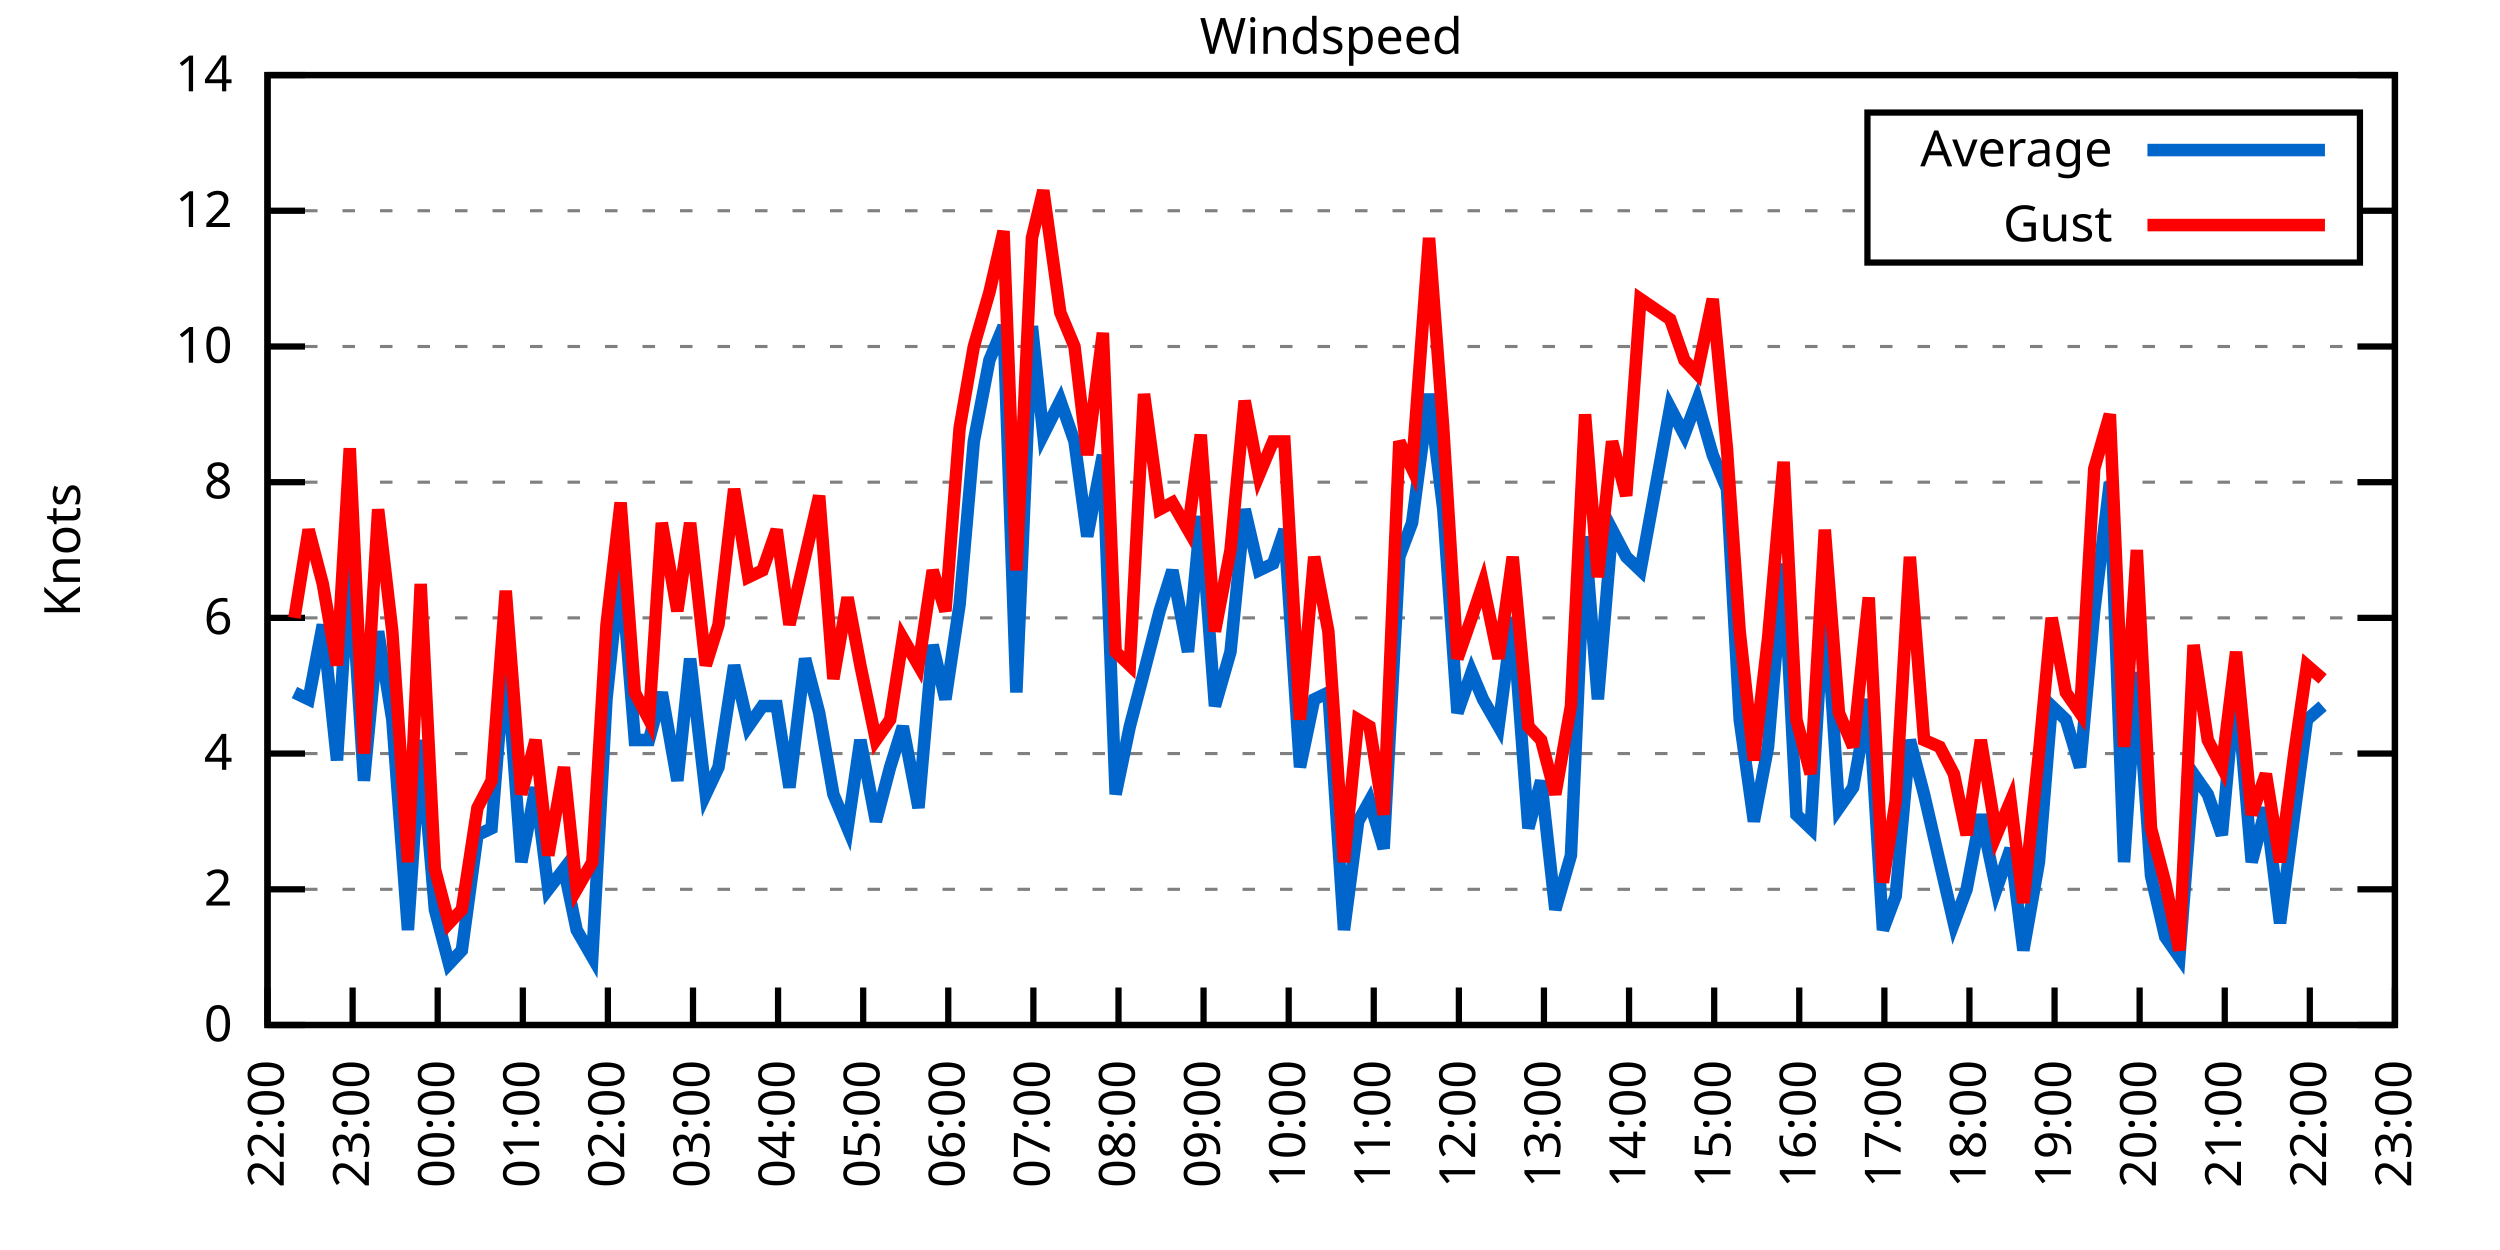
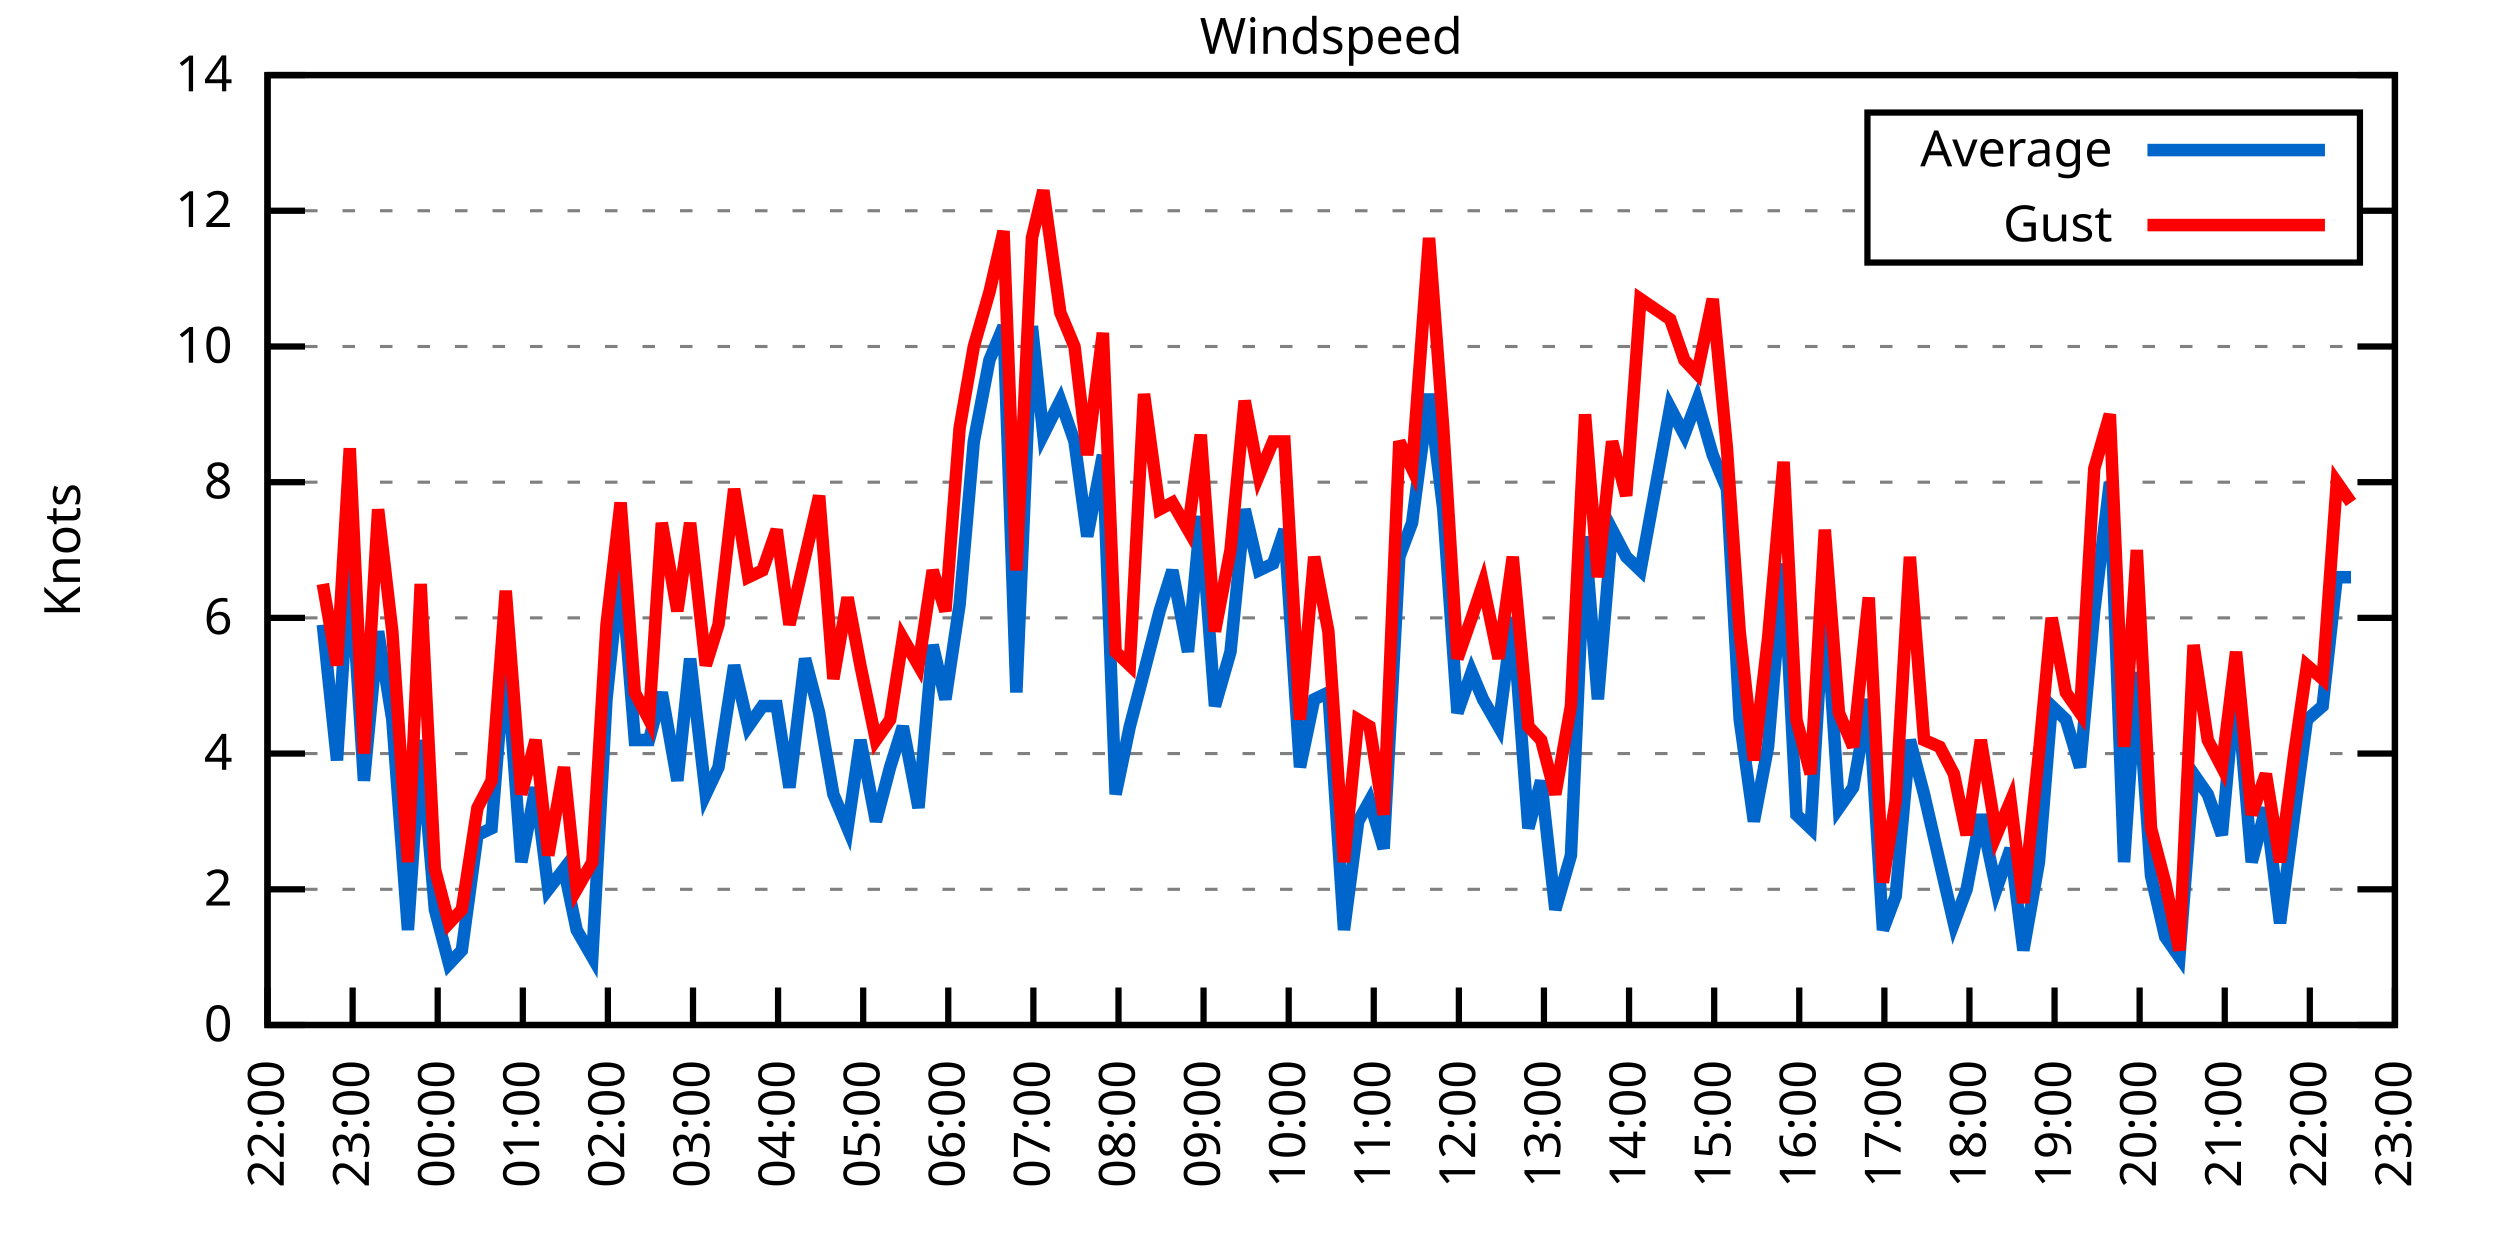
<svg xmlns="http://www.w3.org/2000/svg" xmlns:xlink="http://www.w3.org/1999/xlink" width="400" height="200" viewBox="0 0 400 200">
  <g id="gnuplot_canvas">
    <rect x="0" y="0" width="400" height="200" fill="none" />
    <defs>
      <circle id="gpDot" r="0.5" stroke-width="0.5" stroke="currentColor" />
      <path id="gpPt0" stroke-width="0.333" stroke="currentColor" d="M-1,0 h2 M0,-1 v2" />
      <path id="gpPt1" stroke-width="0.333" stroke="currentColor" d="M-1,-1 L1,1 M1,-1 L-1,1" />
      <path id="gpPt2" stroke-width="0.333" stroke="currentColor" d="M-1,0 L1,0 M0,-1 L0,1 M-1,-1 L1,1 M-1,1 L1,-1" />
      <rect id="gpPt3" stroke-width="0.333" stroke="currentColor" x="-1" y="-1" width="2" height="2" />
      <rect id="gpPt4" stroke-width="0.333" stroke="currentColor" fill="currentColor" x="-1" y="-1" width="2" height="2" />
      <circle id="gpPt5" stroke-width="0.333" stroke="currentColor" cx="0" cy="0" r="1" />
      <use xlink:href="#gpPt5" id="gpPt6" fill="currentColor" stroke="none" />
      <path id="gpPt7" stroke-width="0.333" stroke="currentColor" d="M0,-1.33 L-1.33,0.67 L1.33,0.67 z" />
      <use xlink:href="#gpPt7" id="gpPt8" fill="currentColor" stroke="none" />
      <use xlink:href="#gpPt7" id="gpPt9" stroke="currentColor" transform="rotate(180)" />
      <use xlink:href="#gpPt9" id="gpPt10" fill="currentColor" stroke="none" />
      <use xlink:href="#gpPt3" id="gpPt11" stroke="currentColor" transform="rotate(45)" />
      <use xlink:href="#gpPt11" id="gpPt12" fill="currentColor" stroke="none" />
      <path id="gpPt13" stroke-width="0.333" stroke="currentColor" d="M0,1.330 L1.265,0.411 L0.782,-1.067 L-0.782,-1.076 L-1.265,0.411 z" />
      <use xlink:href="#gpPt13" id="gpPt14" fill="currentColor" stroke="none" />
      <filter id="textbox" filterUnits="objectBoundingBox" x="0" y="0" height="1" width="1">
        <feFlood flood-color="white" flood-opacity="1" result="bgnd" />
        <feComposite in="SourceGraphic" in2="bgnd" operator="atop" />
      </filter>
      <filter id="greybox" filterUnits="objectBoundingBox" x="0" y="0" height="1" width="1">
        <feFlood flood-color="lightgrey" flood-opacity="1" result="grey" />
        <feComposite in="SourceGraphic" in2="grey" operator="atop" />
      </filter>
    </defs>
    <g fill="none" color="white" stroke="currentColor" stroke-width="1.00" stroke-linecap="butt" stroke-linejoin="miter">
</g>
    <g fill="none" color="black" stroke="currentColor" stroke-width="1.00" stroke-linecap="butt" stroke-linejoin="miter">
      <g stroke="none" shape-rendering="crispEdges">
        <polygon fill="rgb(255, 255, 255)" points="42.80,164.00 383.18,164.00 383.18,12.02 42.80,12.02 " />
      </g>
    </g>
    <g fill="none" color="black" stroke="currentColor" stroke-width="1.00" stroke-linecap="butt" stroke-linejoin="miter">
</g>
    <g fill="none" color="black" stroke="black" stroke-width="0.50" stroke-linecap="butt" stroke-linejoin="miter">
</g>
    <g fill="none" color="gray" stroke="currentColor" stroke-width="0.50" stroke-linecap="butt" stroke-linejoin="miter">
      <path stroke="gray" stroke-dasharray="2,4" class="gridline" d="M42.80,164.00 L383.19,164.00  " />
    </g>
    <g fill="none" color="gray" stroke="gray" stroke-width="1.00" stroke-linecap="butt" stroke-linejoin="miter">
</g>
    <g fill="none" color="black" stroke="currentColor" stroke-width="1.00" stroke-linecap="butt" stroke-linejoin="miter">
      <path stroke="black" d="M42.80,164.00 L48.80,164.00 M383.19,164.00 L377.19,164.00  " />
      <g transform="translate(37.20,166.60)" stroke="none" fill="black" font-family="Sans" font-size="8.00" text-anchor="end">
        <text>
          <tspan font-family="Sans"> 0</tspan>
        </text>
      </g>
    </g>
    <g fill="none" color="black" stroke="currentColor" stroke-width="1.00" stroke-linecap="butt" stroke-linejoin="miter">
</g>
    <g fill="none" color="black" stroke="black" stroke-width="0.50" stroke-linecap="butt" stroke-linejoin="miter">
</g>
    <g fill="none" color="gray" stroke="currentColor" stroke-width="0.50" stroke-linecap="butt" stroke-linejoin="miter">
      <path stroke="gray" stroke-dasharray="2,4" class="gridline" d="M42.80,142.29 L383.19,142.29  " />
    </g>
    <g fill="none" color="gray" stroke="gray" stroke-width="1.00" stroke-linecap="butt" stroke-linejoin="miter">
</g>
    <g fill="none" color="black" stroke="currentColor" stroke-width="1.00" stroke-linecap="butt" stroke-linejoin="miter">
      <path stroke="black" d="M42.80,142.29 L48.80,142.29 M383.19,142.29 L377.19,142.29  " />
      <g transform="translate(37.20,144.89)" stroke="none" fill="black" font-family="Sans" font-size="8.00" text-anchor="end">
        <text>
          <tspan font-family="Sans"> 2</tspan>
        </text>
      </g>
    </g>
    <g fill="none" color="black" stroke="currentColor" stroke-width="1.00" stroke-linecap="butt" stroke-linejoin="miter">
</g>
    <g fill="none" color="black" stroke="black" stroke-width="0.50" stroke-linecap="butt" stroke-linejoin="miter">
</g>
    <g fill="none" color="gray" stroke="currentColor" stroke-width="0.50" stroke-linecap="butt" stroke-linejoin="miter">
      <path stroke="gray" stroke-dasharray="2,4" class="gridline" d="M42.80,120.57 L383.19,120.57  " />
    </g>
    <g fill="none" color="gray" stroke="gray" stroke-width="1.00" stroke-linecap="butt" stroke-linejoin="miter">
</g>
    <g fill="none" color="black" stroke="currentColor" stroke-width="1.00" stroke-linecap="butt" stroke-linejoin="miter">
      <path stroke="black" d="M42.80,120.57 L48.80,120.57 M383.19,120.57 L377.19,120.57  " />
      <g transform="translate(37.20,123.17)" stroke="none" fill="black" font-family="Sans" font-size="8.00" text-anchor="end">
        <text>
          <tspan font-family="Sans"> 4</tspan>
        </text>
      </g>
    </g>
    <g fill="none" color="black" stroke="currentColor" stroke-width="1.00" stroke-linecap="butt" stroke-linejoin="miter">
</g>
    <g fill="none" color="black" stroke="black" stroke-width="0.50" stroke-linecap="butt" stroke-linejoin="miter">
</g>
    <g fill="none" color="gray" stroke="currentColor" stroke-width="0.50" stroke-linecap="butt" stroke-linejoin="miter">
      <path stroke="gray" stroke-dasharray="2,4" class="gridline" d="M42.80,98.86 L383.19,98.86  " />
    </g>
    <g fill="none" color="gray" stroke="gray" stroke-width="1.00" stroke-linecap="butt" stroke-linejoin="miter">
</g>
    <g fill="none" color="black" stroke="currentColor" stroke-width="1.00" stroke-linecap="butt" stroke-linejoin="miter">
      <path stroke="black" d="M42.80,98.86 L48.80,98.86 M383.19,98.86 L377.19,98.86  " />
      <g transform="translate(37.20,101.46)" stroke="none" fill="black" font-family="Sans" font-size="8.00" text-anchor="end">
        <text>
          <tspan font-family="Sans"> 6</tspan>
        </text>
      </g>
    </g>
    <g fill="none" color="black" stroke="currentColor" stroke-width="1.00" stroke-linecap="butt" stroke-linejoin="miter">
</g>
    <g fill="none" color="black" stroke="black" stroke-width="0.50" stroke-linecap="butt" stroke-linejoin="miter">
</g>
    <g fill="none" color="gray" stroke="currentColor" stroke-width="0.50" stroke-linecap="butt" stroke-linejoin="miter">
      <path stroke="gray" stroke-dasharray="2,4" class="gridline" d="M42.80,77.15 L383.19,77.15  " />
    </g>
    <g fill="none" color="gray" stroke="gray" stroke-width="1.00" stroke-linecap="butt" stroke-linejoin="miter">
</g>
    <g fill="none" color="black" stroke="currentColor" stroke-width="1.00" stroke-linecap="butt" stroke-linejoin="miter">
      <path stroke="black" d="M42.80,77.15 L48.80,77.15 M383.19,77.15 L377.19,77.15  " />
      <g transform="translate(37.20,79.75)" stroke="none" fill="black" font-family="Sans" font-size="8.00" text-anchor="end">
        <text>
          <tspan font-family="Sans"> 8</tspan>
        </text>
      </g>
    </g>
    <g fill="none" color="black" stroke="currentColor" stroke-width="1.00" stroke-linecap="butt" stroke-linejoin="miter">
</g>
    <g fill="none" color="black" stroke="black" stroke-width="0.50" stroke-linecap="butt" stroke-linejoin="miter">
</g>
    <g fill="none" color="gray" stroke="currentColor" stroke-width="0.50" stroke-linecap="butt" stroke-linejoin="miter">
      <path stroke="gray" stroke-dasharray="2,4" class="gridline" d="M42.80,55.44 L383.19,55.44  " />
    </g>
    <g fill="none" color="gray" stroke="gray" stroke-width="1.00" stroke-linecap="butt" stroke-linejoin="miter">
</g>
    <g fill="none" color="black" stroke="currentColor" stroke-width="1.00" stroke-linecap="butt" stroke-linejoin="miter">
      <path stroke="black" d="M42.80,55.44 L48.80,55.44 M383.19,55.44 L377.19,55.44  " />
      <g transform="translate(37.20,58.04)" stroke="none" fill="black" font-family="Sans" font-size="8.00" text-anchor="end">
        <text>
          <tspan font-family="Sans"> 10</tspan>
        </text>
      </g>
    </g>
    <g fill="none" color="black" stroke="currentColor" stroke-width="1.00" stroke-linecap="butt" stroke-linejoin="miter">
</g>
    <g fill="none" color="black" stroke="black" stroke-width="0.50" stroke-linecap="butt" stroke-linejoin="miter">
</g>
    <g fill="none" color="gray" stroke="currentColor" stroke-width="0.50" stroke-linecap="butt" stroke-linejoin="miter">
      <path stroke="gray" stroke-dasharray="2,4" class="gridline" d="M42.80,33.72 L298.79,33.72 M377.59,33.72 L383.19,33.72  " />
    </g>
    <g fill="none" color="gray" stroke="gray" stroke-width="1.00" stroke-linecap="butt" stroke-linejoin="miter">
</g>
    <g fill="none" color="black" stroke="currentColor" stroke-width="1.00" stroke-linecap="butt" stroke-linejoin="miter">
      <path stroke="black" d="M42.80,33.72 L48.80,33.72 M383.19,33.72 L377.19,33.72  " />
      <g transform="translate(37.20,36.32)" stroke="none" fill="black" font-family="Sans" font-size="8.00" text-anchor="end">
        <text>
          <tspan font-family="Sans"> 12</tspan>
        </text>
      </g>
    </g>
    <g fill="none" color="black" stroke="currentColor" stroke-width="1.00" stroke-linecap="butt" stroke-linejoin="miter">
</g>
    <g fill="none" color="black" stroke="black" stroke-width="0.50" stroke-linecap="butt" stroke-linejoin="miter">
</g>
    <g fill="none" color="gray" stroke="currentColor" stroke-width="0.50" stroke-linecap="butt" stroke-linejoin="miter">
      <path stroke="gray" stroke-dasharray="2,4" class="gridline" d="M42.80,12.01 L383.19,12.01  " />
    </g>
    <g fill="none" color="gray" stroke="gray" stroke-width="1.00" stroke-linecap="butt" stroke-linejoin="miter">
</g>
    <g fill="none" color="black" stroke="currentColor" stroke-width="1.00" stroke-linecap="butt" stroke-linejoin="miter">
      <path stroke="black" d="M42.80,12.01 L48.80,12.01 M383.19,12.01 L377.19,12.01  " />
      <g transform="translate(37.20,14.61)" stroke="none" fill="black" font-family="Sans" font-size="8.00" text-anchor="end">
        <text>
          <tspan font-family="Sans"> 14</tspan>
        </text>
      </g>
    </g>
    <g fill="none" color="black" stroke="currentColor" stroke-width="1.00" stroke-linecap="butt" stroke-linejoin="miter">
      <path stroke="black" d="M42.80,164.00 L42.80,158.00  " />
      <g transform="translate(45.40,169.60) rotate(270.00)" stroke="none" fill="black" font-family="Sans" font-size="8.00" text-anchor="end">
        <text>
          <tspan font-family="Sans">22:00</tspan>
        </text>
      </g>
    </g>
    <g fill="none" color="black" stroke="currentColor" stroke-width="1.00" stroke-linecap="butt" stroke-linejoin="miter">
      <path stroke="black" d="M56.42,164.00 L56.42,158.00  " />
      <g transform="translate(59.02,169.60) rotate(270.00)" stroke="none" fill="black" font-family="Sans" font-size="8.00" text-anchor="end">
        <text>
          <tspan font-family="Sans">23:00</tspan>
        </text>
      </g>
    </g>
    <g fill="none" color="black" stroke="currentColor" stroke-width="1.00" stroke-linecap="butt" stroke-linejoin="miter">
      <path stroke="black" d="M70.03,164.00 L70.03,158.00  " />
      <g transform="translate(72.63,169.60) rotate(270.00)" stroke="none" fill="black" font-family="Sans" font-size="8.00" text-anchor="end">
        <text>
          <tspan font-family="Sans">00:00</tspan>
        </text>
      </g>
    </g>
    <g fill="none" color="black" stroke="currentColor" stroke-width="1.00" stroke-linecap="butt" stroke-linejoin="miter">
      <path stroke="black" d="M83.65,164.00 L83.65,158.00  " />
      <g transform="translate(86.25,169.60) rotate(270.00)" stroke="none" fill="black" font-family="Sans" font-size="8.00" text-anchor="end">
        <text>
          <tspan font-family="Sans">01:00</tspan>
        </text>
      </g>
    </g>
    <g fill="none" color="black" stroke="currentColor" stroke-width="1.00" stroke-linecap="butt" stroke-linejoin="miter">
      <path stroke="black" d="M97.26,164.00 L97.26,158.00  " />
      <g transform="translate(99.86,169.60) rotate(270.00)" stroke="none" fill="black" font-family="Sans" font-size="8.00" text-anchor="end">
        <text>
          <tspan font-family="Sans">02:00</tspan>
        </text>
      </g>
    </g>
    <g fill="none" color="black" stroke="currentColor" stroke-width="1.00" stroke-linecap="butt" stroke-linejoin="miter">
      <path stroke="black" d="M110.88,164.00 L110.88,158.00  " />
      <g transform="translate(113.48,169.60) rotate(270.00)" stroke="none" fill="black" font-family="Sans" font-size="8.00" text-anchor="end">
        <text>
          <tspan font-family="Sans">03:00</tspan>
        </text>
      </g>
    </g>
    <g fill="none" color="black" stroke="currentColor" stroke-width="1.00" stroke-linecap="butt" stroke-linejoin="miter">
      <path stroke="black" d="M124.49,164.00 L124.49,158.00  " />
      <g transform="translate(127.09,169.60) rotate(270.00)" stroke="none" fill="black" font-family="Sans" font-size="8.00" text-anchor="end">
        <text>
          <tspan font-family="Sans">04:00</tspan>
        </text>
      </g>
    </g>
    <g fill="none" color="black" stroke="currentColor" stroke-width="1.00" stroke-linecap="butt" stroke-linejoin="miter">
      <path stroke="black" d="M138.11,164.00 L138.11,158.00  " />
      <g transform="translate(140.71,169.60) rotate(270.00)" stroke="none" fill="black" font-family="Sans" font-size="8.00" text-anchor="end">
        <text>
          <tspan font-family="Sans">05:00</tspan>
        </text>
      </g>
    </g>
    <g fill="none" color="black" stroke="currentColor" stroke-width="1.00" stroke-linecap="butt" stroke-linejoin="miter">
      <path stroke="black" d="M151.72,164.00 L151.72,158.00  " />
      <g transform="translate(154.32,169.60) rotate(270.00)" stroke="none" fill="black" font-family="Sans" font-size="8.00" text-anchor="end">
        <text>
          <tspan font-family="Sans">06:00</tspan>
        </text>
      </g>
    </g>
    <g fill="none" color="black" stroke="currentColor" stroke-width="1.00" stroke-linecap="butt" stroke-linejoin="miter">
      <path stroke="black" d="M165.34,164.00 L165.34,158.00  " />
      <g transform="translate(167.94,169.60) rotate(270.00)" stroke="none" fill="black" font-family="Sans" font-size="8.00" text-anchor="end">
        <text>
          <tspan font-family="Sans">07:00</tspan>
        </text>
      </g>
    </g>
    <g fill="none" color="black" stroke="currentColor" stroke-width="1.00" stroke-linecap="butt" stroke-linejoin="miter">
      <path stroke="black" d="M178.96,164.00 L178.96,158.00  " />
      <g transform="translate(181.56,169.60) rotate(270.00)" stroke="none" fill="black" font-family="Sans" font-size="8.00" text-anchor="end">
        <text>
          <tspan font-family="Sans">08:00</tspan>
        </text>
      </g>
    </g>
    <g fill="none" color="black" stroke="currentColor" stroke-width="1.00" stroke-linecap="butt" stroke-linejoin="miter">
      <path stroke="black" d="M192.57,164.00 L192.57,158.00  " />
      <g transform="translate(195.17,169.60) rotate(270.00)" stroke="none" fill="black" font-family="Sans" font-size="8.00" text-anchor="end">
        <text>
          <tspan font-family="Sans">09:00</tspan>
        </text>
      </g>
    </g>
    <g fill="none" color="black" stroke="currentColor" stroke-width="1.00" stroke-linecap="butt" stroke-linejoin="miter">
      <path stroke="black" d="M206.19,164.00 L206.19,158.00  " />
      <g transform="translate(208.79,169.60) rotate(270.00)" stroke="none" fill="black" font-family="Sans" font-size="8.00" text-anchor="end">
        <text>
          <tspan font-family="Sans">10:00</tspan>
        </text>
      </g>
    </g>
    <g fill="none" color="black" stroke="currentColor" stroke-width="1.00" stroke-linecap="butt" stroke-linejoin="miter">
      <path stroke="black" d="M219.80,164.00 L219.80,158.00  " />
      <g transform="translate(222.40,169.60) rotate(270.00)" stroke="none" fill="black" font-family="Sans" font-size="8.00" text-anchor="end">
        <text>
          <tspan font-family="Sans">11:00</tspan>
        </text>
      </g>
    </g>
    <g fill="none" color="black" stroke="currentColor" stroke-width="1.00" stroke-linecap="butt" stroke-linejoin="miter">
      <path stroke="black" d="M233.42,164.00 L233.42,158.00  " />
      <g transform="translate(236.02,169.60) rotate(270.00)" stroke="none" fill="black" font-family="Sans" font-size="8.00" text-anchor="end">
        <text>
          <tspan font-family="Sans">12:00</tspan>
        </text>
      </g>
    </g>
    <g fill="none" color="black" stroke="currentColor" stroke-width="1.00" stroke-linecap="butt" stroke-linejoin="miter">
      <path stroke="black" d="M247.03,164.00 L247.03,158.00  " />
      <g transform="translate(249.63,169.60) rotate(270.00)" stroke="none" fill="black" font-family="Sans" font-size="8.00" text-anchor="end">
        <text>
          <tspan font-family="Sans">13:00</tspan>
        </text>
      </g>
    </g>
    <g fill="none" color="black" stroke="currentColor" stroke-width="1.00" stroke-linecap="butt" stroke-linejoin="miter">
      <path stroke="black" d="M260.65,164.00 L260.65,158.00  " />
      <g transform="translate(263.25,169.60) rotate(270.00)" stroke="none" fill="black" font-family="Sans" font-size="8.00" text-anchor="end">
        <text>
          <tspan font-family="Sans">14:00</tspan>
        </text>
      </g>
    </g>
    <g fill="none" color="black" stroke="currentColor" stroke-width="1.00" stroke-linecap="butt" stroke-linejoin="miter">
      <path stroke="black" d="M274.27,164.00 L274.27,158.00  " />
      <g transform="translate(276.87,169.60) rotate(270.00)" stroke="none" fill="black" font-family="Sans" font-size="8.00" text-anchor="end">
        <text>
          <tspan font-family="Sans">15:00</tspan>
        </text>
      </g>
    </g>
    <g fill="none" color="black" stroke="currentColor" stroke-width="1.00" stroke-linecap="butt" stroke-linejoin="miter">
      <path stroke="black" d="M287.88,164.00 L287.88,158.00  " />
      <g transform="translate(290.48,169.60) rotate(270.00)" stroke="none" fill="black" font-family="Sans" font-size="8.00" text-anchor="end">
        <text>
          <tspan font-family="Sans">16:00</tspan>
        </text>
      </g>
    </g>
    <g fill="none" color="black" stroke="currentColor" stroke-width="1.00" stroke-linecap="butt" stroke-linejoin="miter">
      <path stroke="black" d="M301.50,164.00 L301.50,158.00  " />
      <g transform="translate(304.10,169.60) rotate(270.00)" stroke="none" fill="black" font-family="Sans" font-size="8.00" text-anchor="end">
        <text>
          <tspan font-family="Sans">17:00</tspan>
        </text>
      </g>
    </g>
    <g fill="none" color="black" stroke="currentColor" stroke-width="1.00" stroke-linecap="butt" stroke-linejoin="miter">
      <path stroke="black" d="M315.11,164.00 L315.11,158.00  " />
      <g transform="translate(317.71,169.60) rotate(270.00)" stroke="none" fill="black" font-family="Sans" font-size="8.00" text-anchor="end">
        <text>
          <tspan font-family="Sans">18:00</tspan>
        </text>
      </g>
    </g>
    <g fill="none" color="black" stroke="currentColor" stroke-width="1.00" stroke-linecap="butt" stroke-linejoin="miter">
      <path stroke="black" d="M328.73,164.00 L328.73,158.00  " />
      <g transform="translate(331.33,169.60) rotate(270.00)" stroke="none" fill="black" font-family="Sans" font-size="8.00" text-anchor="end">
        <text>
          <tspan font-family="Sans">19:00</tspan>
        </text>
      </g>
    </g>
    <g fill="none" color="black" stroke="currentColor" stroke-width="1.00" stroke-linecap="butt" stroke-linejoin="miter">
      <path stroke="black" d="M342.34,164.00 L342.34,158.00  " />
      <g transform="translate(344.94,169.60) rotate(270.00)" stroke="none" fill="black" font-family="Sans" font-size="8.00" text-anchor="end">
        <text>
          <tspan font-family="Sans">20:00</tspan>
        </text>
      </g>
    </g>
    <g fill="none" color="black" stroke="currentColor" stroke-width="1.00" stroke-linecap="butt" stroke-linejoin="miter">
      <path stroke="black" d="M355.96,164.00 L355.96,158.00  " />
      <g transform="translate(358.56,169.60) rotate(270.00)" stroke="none" fill="black" font-family="Sans" font-size="8.00" text-anchor="end">
        <text>
          <tspan font-family="Sans">21:00</tspan>
        </text>
      </g>
    </g>
    <g fill="none" color="black" stroke="currentColor" stroke-width="1.00" stroke-linecap="butt" stroke-linejoin="miter">
      <path stroke="black" d="M369.57,164.00 L369.57,158.00  " />
      <g transform="translate(372.17,169.60) rotate(270.00)" stroke="none" fill="black" font-family="Sans" font-size="8.00" text-anchor="end">
        <text>
          <tspan font-family="Sans">22:00</tspan>
        </text>
      </g>
    </g>
    <g fill="none" color="black" stroke="currentColor" stroke-width="1.00" stroke-linecap="butt" stroke-linejoin="miter">
      <path stroke="black" d="M383.19,164.00 L383.19,158.00  " />
      <g transform="translate(385.79,169.60) rotate(270.00)" stroke="none" fill="black" font-family="Sans" font-size="8.00" text-anchor="end">
        <text>
          <tspan font-family="Sans">23:00</tspan>
        </text>
      </g>
    </g>
    <g fill="none" color="black" stroke="currentColor" stroke-width="1.00" stroke-linecap="butt" stroke-linejoin="miter">
</g>
    <g fill="none" color="black" stroke="currentColor" stroke-width="1.00" stroke-linecap="butt" stroke-linejoin="miter">
      <path stroke="black" d="M42.80,12.01 L42.80,164.00 L383.19,164.00 L383.19,12.01 L42.80,12.01 Z  " />
    </g>
    <g fill="none" color="black" stroke="currentColor" stroke-width="1.00" stroke-linecap="butt" stroke-linejoin="miter">
</g>
    <g fill="none" color="black" stroke="currentColor" stroke-width="1.00" stroke-linecap="butt" stroke-linejoin="miter">
      <path stroke="black" d="M298.79,42.01 L298.79,18.01 L377.59,18.01 L377.59,42.01 L298.79,42.01 Z  " />
    </g>
    <g id="Windspeed_plot_1">
      <g fill="none" color="white" stroke="black" stroke-width="2.00" stroke-linecap="butt" stroke-linejoin="miter">
</g>
      <g fill="none" color="black" stroke="currentColor" stroke-width="2.00" stroke-linecap="butt" stroke-linejoin="miter">
        <g transform="translate(337.99,26.61)" stroke="none" fill="black" font-family="Sans" font-size="8.00" text-anchor="end">
          <text>
            <tspan font-family="Sans">Average</tspan>
          </text>
        </g>
      </g>
      <g fill="none" color="black" stroke="currentColor" stroke-width="2.00" stroke-linecap="butt" stroke-linejoin="miter">
-         <path stroke="rgb(  0, 102, 204)" d="M343.59,24.01 L371.99,24.01 M47.11,110.80 L49.38,111.89 L51.65,99.95 L53.92,121.66 L55.96,89.09 L58.23,124.92   L60.50,101.03 L62.77,115.15 L65.27,148.80 L67.31,118.40 L69.58,145.54 L71.85,154.23 L73.89,152.06 L76.39,133.60   L78.65,132.52 L80.92,104.29 L83.42,137.94 L85.69,126.00 L87.73,142.29 L90.23,139.03 L92.27,148.80 L94.77,153.14   L97.04,111.89 L99.30,90.18 L101.57,118.40 L103.84,118.40 L105.89,110.80 L108.38,124.92 L110.42,105.38 L112.92,127.09   L114.96,122.75 L117.46,106.46 L119.73,116.23 L122.00,112.97 L124.27,112.97 L126.31,126.00 L128.81,105.38 L131.07,114.06   L133.34,127.09 L135.61,132.52 L137.66,118.40 L140.15,131.43 L142.42,122.75 L144.46,116.23 L146.96,129.26 L149.23,103.20   L151.27,111.89 L153.54,96.69 L155.81,70.63 L158.31,57.61 L160.57,52.18 L162.62,110.80 L165.11,52.18 L166.93,69.55   L169.65,64.12 L171.92,70.63 L173.96,85.83 L176.46,72.81 L178.50,127.09 L180.77,116.23 L183.04,107.55 L185.54,97.78   L187.58,91.26 L190.08,104.29 L192.12,82.58 L194.39,112.97 L196.88,104.29 L199.15,81.49 L201.42,91.26 L203.69,90.18   L205.51,84.75 L208.00,122.75 L210.27,111.89 L212.54,110.80 L215.04,148.80 L217.31,131.43 L219.12,128.17 L221.39,135.77   L223.89,89.09 L225.93,83.66 L228.65,63.04 L230.92,81.49 L233.19,114.06 L235.46,107.55 L237.28,111.89 L239.77,116.23   L242.04,98.86 L244.54,132.52 L246.58,124.92 L248.85,145.54 L251.35,136.86 L253.61,85.83 L255.66,111.89 L257.93,84.75   L260.20,89.09 L262.47,91.26 L267.23,65.21 L269.50,69.55 L271.54,64.12 L274.04,72.81 L276.31,78.23 L278.35,115.15   L280.62,131.43 L282.89,119.49 L285.38,90.18 L287.43,130.35 L289.70,132.52 L291.97,94.52 L294.23,129.26 L296.50,126.00   L299.00,111.89 L301.27,148.80 L303.31,143.37 L305.58,118.40 L307.85,127.09 L310.35,137.94 L312.62,147.72 L314.66,142.29   L316.93,130.35 L319.42,142.29 L321.69,135.77 L323.74,152.06 L326.23,137.94 L328.27,112.97 L330.54,115.15 L332.81,122.75   L335.08,97.78 L337.58,77.15 L339.85,137.94 L341.89,107.55 L344.16,140.12 L346.43,149.89 L348.70,153.14 L350.97,123.83   L353.24,127.09 L355.50,133.60 L357.77,108.63 L360.27,137.94 L362.54,129.26 L364.81,147.72 L367.08,130.35 L369.12,115.15   L371.62,112.97  " />
+         <path stroke="rgb(  0, 102, 204)" d="M343.59,24.01 L371.99,24.01 M51.65,99.95 L53.92,121.66 L55.96,89.09 L58.23,124.92 L60.50,101.03 L62.77,115.15   L65.27,148.80 L67.31,118.40 L69.58,145.54 L71.85,154.23 L73.89,152.06 L76.39,133.60 L78.65,132.52 L80.92,104.29   L83.42,137.94 L85.69,126.00 L87.73,142.29 L90.23,139.03 L92.27,148.80 L94.77,153.14 L97.04,111.89 L99.30,90.18   L101.57,118.40 L103.84,118.40 L105.89,110.80 L108.38,124.92 L110.42,105.38 L112.92,127.09 L114.96,122.75 L117.46,106.46   L119.73,116.23 L122.00,112.97 L124.27,112.97 L126.31,126.00 L128.81,105.38 L131.07,114.06 L133.34,127.09 L135.61,132.52   L137.66,118.40 L140.15,131.43 L142.42,122.75 L144.46,116.23 L146.96,129.26 L149.23,103.20 L151.27,111.89 L153.54,96.69   L155.81,70.63 L158.31,57.61 L160.57,52.18 L162.62,110.80 L165.11,52.18 L166.93,69.55 L169.65,64.12 L171.92,70.63   L173.96,85.83 L176.46,72.81 L178.50,127.09 L180.77,116.23 L183.04,107.55 L185.54,97.78 L187.58,91.26 L190.08,104.29   L192.12,82.58 L194.39,112.97 L196.88,104.29 L199.15,81.49 L201.42,91.26 L203.69,90.18 L205.51,84.75 L208.00,122.75   L210.27,111.89 L212.54,110.80 L215.04,148.80 L217.31,131.43 L219.12,128.17 L221.39,135.77 L223.89,89.09 L225.93,83.66   L228.65,63.04 L230.92,81.49 L233.19,114.06 L235.46,107.55 L237.28,111.89 L239.77,116.23 L242.04,98.86 L244.54,132.52   L246.58,124.92 L248.85,145.54 L251.35,136.86 L253.61,85.83 L255.66,111.89 L257.93,84.75 L260.20,89.09 L262.47,91.26   L267.23,65.21 L269.50,69.55 L271.54,64.12 L274.04,72.81 L276.31,78.23 L278.35,115.15 L280.62,131.43 L282.89,119.49   L285.38,90.18 L287.43,130.35 L289.70,132.52 L291.97,94.52 L294.23,129.26 L296.50,126.00 L299.00,111.89 L301.27,148.80   L303.31,143.37 L305.58,118.40 L307.85,127.09 L310.35,137.94 L312.62,147.72 L314.66,142.29 L316.93,130.35 L319.42,142.29   L321.69,135.77 L323.74,152.06 L326.23,137.94 L328.27,112.97 L330.54,115.15 L332.81,122.75 L335.08,97.78 L337.58,77.15   L339.85,137.94 L341.89,107.55 L344.16,140.12 L346.43,149.89 L348.70,153.14 L350.97,123.83 L353.24,127.09 L355.50,133.60   L357.77,108.63 L360.27,137.94 L362.54,129.26 L364.81,147.72 L367.08,130.35 L369.12,115.15 L371.62,112.97 L373.89,92.35   L376.16,92.35  " />
      </g>
    </g>
    <g id="Windspeed_plot_2">
      <g fill="none" color="black" stroke="currentColor" stroke-width="2.00" stroke-linecap="butt" stroke-linejoin="miter">
        <g transform="translate(337.99,38.61)" stroke="none" fill="black" font-family="Sans" font-size="8.00" text-anchor="end">
          <text>
            <tspan font-family="Sans">Gust</tspan>
          </text>
        </g>
      </g>
      <g fill="none" color="black" stroke="currentColor" stroke-width="2.00" stroke-linecap="butt" stroke-linejoin="miter">
-         <path stroke="rgb(255,   0,   0)" d="M343.59,36.01 L371.99,36.01 M47.11,98.86 L49.38,84.75 L51.65,93.43 L53.92,106.46 L55.96,71.72 L58.23,120.57   L60.50,81.49 L62.77,101.03 L65.27,137.94 L67.31,93.43 L69.58,139.03 L71.85,147.72 L73.89,145.54 L76.39,129.26   L78.65,124.92 L80.92,94.52 L83.42,127.09 L85.69,118.40 L87.73,136.86 L90.23,122.75 L92.27,142.29 L94.77,137.94   L97.04,99.95 L99.30,80.41 L101.57,110.80 L103.84,115.15 L105.89,83.66 L108.38,97.78 L110.42,83.66 L112.92,106.46   L114.96,99.95 L117.46,78.23 L119.73,92.35 L122.00,91.26 L124.27,84.75 L126.31,99.95 L128.81,89.09 L131.07,79.32   L133.34,108.63 L135.61,95.60 L137.66,106.46 L140.15,118.40 L142.42,115.15 L144.46,102.12 L146.96,106.46 L149.23,91.26   L151.27,97.78 L153.54,68.46 L155.81,55.44 L158.31,46.75 L160.57,36.98 L162.62,91.26 L165.11,38.07 L166.93,30.47   L169.65,50.01 L171.92,55.44 L173.96,72.81 L176.46,53.26 L178.50,104.29 L180.77,106.46 L183.04,63.04 L185.54,81.49   L187.58,80.41 L190.08,84.75 L192.12,69.55 L194.39,101.03 L196.88,88.00 L199.15,64.12 L201.42,76.06 L203.69,70.63   L205.51,70.63 L208.00,115.15 L210.27,89.09 L212.54,101.03 L215.04,137.94 L217.31,115.15 L219.12,116.23 L221.39,130.35   L223.89,70.63 L225.93,74.98 L228.65,38.07 L230.92,68.46 L233.19,105.38 L235.46,98.86 L237.28,93.43 L239.77,105.38   L242.04,89.09 L244.54,116.23 L246.58,118.40 L248.85,127.09 L251.35,112.97 L253.61,66.29 L255.66,92.35 L257.93,70.63   L260.20,79.32 L262.47,47.84 L267.23,51.09 L269.50,57.61 L271.54,59.78 L274.04,47.84 L276.31,71.72 L278.35,101.03   L280.62,121.66 L282.89,102.12 L285.38,73.89 L287.43,115.15 L289.70,123.83 L291.97,84.75 L294.23,114.06 L296.50,119.49   L299.00,95.60 L301.27,141.20 L303.31,128.17 L305.58,89.09 L307.85,118.40 L310.35,119.49 L312.62,123.83 L314.66,133.60   L316.93,118.40 L319.42,133.60 L321.69,128.17 L323.74,144.46 L326.23,120.57 L328.27,98.86 L330.54,110.80 L332.81,114.06   L335.08,74.98 L337.58,66.29 L339.85,119.49 L341.89,88.00 L344.16,132.52 L346.43,141.20 L348.70,152.06 L350.97,103.20   L353.24,118.40 L355.50,122.75 L357.77,104.29 L360.27,130.35 L362.54,123.83 L364.81,137.94 L367.08,120.57 L369.12,106.46   L371.62,108.63  " />
+         <path stroke="rgb(255,   0,   0)" d="M343.59,36.01 L371.99,36.01 M51.65,93.43 L53.92,106.46 L55.96,71.72 L58.23,120.57 L60.50,81.49 L62.77,101.03   L65.27,137.94 L67.31,93.43 L69.58,139.03 L71.85,147.72 L73.89,145.54 L76.39,129.26 L78.65,124.92 L80.92,94.52   L83.42,127.09 L85.69,118.40 L87.73,136.86 L90.23,122.75 L92.27,142.29 L94.77,137.94 L97.04,99.95 L99.30,80.41   L101.57,110.80 L103.84,115.15 L105.89,83.66 L108.38,97.78 L110.42,83.66 L112.92,106.46 L114.96,99.95 L117.46,78.23   L119.73,92.35 L122.00,91.26 L124.27,84.75 L126.31,99.95 L128.81,89.09 L131.07,79.32 L133.34,108.63 L135.61,95.60   L137.66,106.46 L140.15,118.40 L142.42,115.15 L144.46,102.12 L146.96,106.46 L149.23,91.26 L151.27,97.78 L153.54,68.46   L155.81,55.44 L158.31,46.75 L160.57,36.98 L162.62,91.26 L165.11,38.07 L166.93,30.47 L169.65,50.01 L171.92,55.44   L173.96,72.81 L176.46,53.26 L178.50,104.29 L180.77,106.46 L183.04,63.04 L185.54,81.49 L187.58,80.41 L190.08,84.75   L192.12,69.55 L194.39,101.03 L196.88,88.00 L199.15,64.12 L201.42,76.06 L203.69,70.63 L205.51,70.63 L208.00,115.15   L210.27,89.09 L212.54,101.03 L215.04,137.94 L217.31,115.15 L219.12,116.23 L221.39,130.35 L223.89,70.63 L225.93,74.98   L228.65,38.07 L230.92,68.46 L233.19,105.38 L235.46,98.86 L237.28,93.43 L239.77,105.38 L242.04,89.09 L244.54,116.23   L246.58,118.40 L248.85,127.09 L251.35,112.97 L253.61,66.29 L255.66,92.35 L257.93,70.63 L260.20,79.32 L262.47,47.84   L267.23,51.09 L269.50,57.61 L271.54,59.78 L274.04,47.84 L276.31,71.72 L278.35,101.03 L280.62,121.66 L282.89,102.12   L285.38,73.89 L287.43,115.15 L289.70,123.83 L291.97,84.75 L294.23,114.06 L296.50,119.49 L299.00,95.60 L301.27,141.20   L303.31,128.17 L305.58,89.09 L307.85,118.40 L310.35,119.49 L312.62,123.83 L314.66,133.60 L316.93,118.40 L319.42,133.60   L321.69,128.17 L323.74,144.46 L326.23,120.57 L328.27,98.86 L330.54,110.80 L332.81,114.06 L335.08,74.98 L337.58,66.29   L339.85,119.49 L341.89,88.00 L344.16,132.52 L346.43,141.20 L348.70,152.06 L350.97,103.20 L353.24,118.40 L355.50,122.75   L357.77,104.29 L360.27,130.35 L362.54,123.83 L364.81,137.94 L367.08,120.57 L369.12,106.46 L371.62,108.63 L373.89,77.15   L376.16,80.41  " />
      </g>
    </g>
    <g fill="none" color="black" stroke="currentColor" stroke-width="2.00" stroke-linecap="butt" stroke-linejoin="miter">
</g>
    <g fill="none" color="black" stroke="black" stroke-width="1.00" stroke-linecap="butt" stroke-linejoin="miter">
</g>
    <g fill="none" color="black" stroke="currentColor" stroke-width="1.00" stroke-linecap="butt" stroke-linejoin="miter">
      <path stroke="black" d="M42.80,12.01 L42.80,164.00 L383.19,164.00 L383.19,12.01 L42.80,12.01 Z  " />
      <g transform="translate(12.80,88.01) rotate(270.00)" stroke="none" fill="black" font-family="Sans" font-size="8.00" text-anchor="middle">
        <text>
          <tspan font-family="Sans">Knots</tspan>
        </text>
      </g>
    </g>
    <g fill="none" color="black" stroke="currentColor" stroke-width="1.00" stroke-linecap="butt" stroke-linejoin="miter">
</g>
    <g fill="none" color="black" stroke="currentColor" stroke-width="1.00" stroke-linecap="butt" stroke-linejoin="miter">
      <g transform="translate(212.99,8.61)" stroke="none" fill="black" font-family="Sans" font-size="8.00" text-anchor="middle">
        <text>
          <tspan font-family="Sans">Windspeed</tspan>
        </text>
      </g>
    </g>
    <g fill="none" color="black" stroke="currentColor" stroke-width="1.00" stroke-linecap="butt" stroke-linejoin="miter">
</g>
  </g>
</svg>
